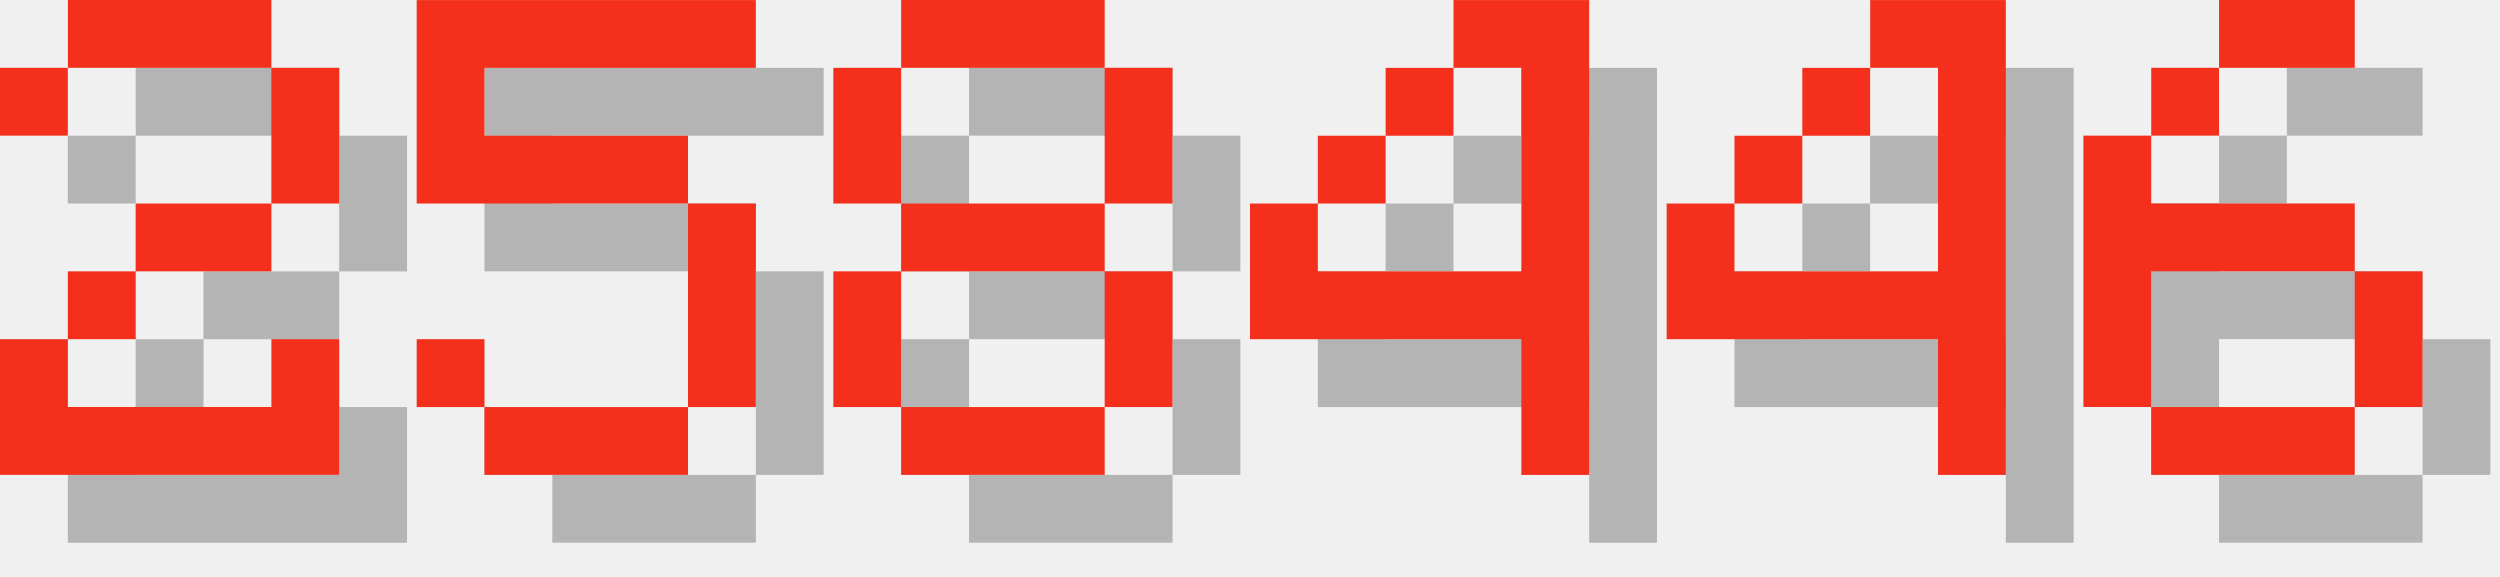
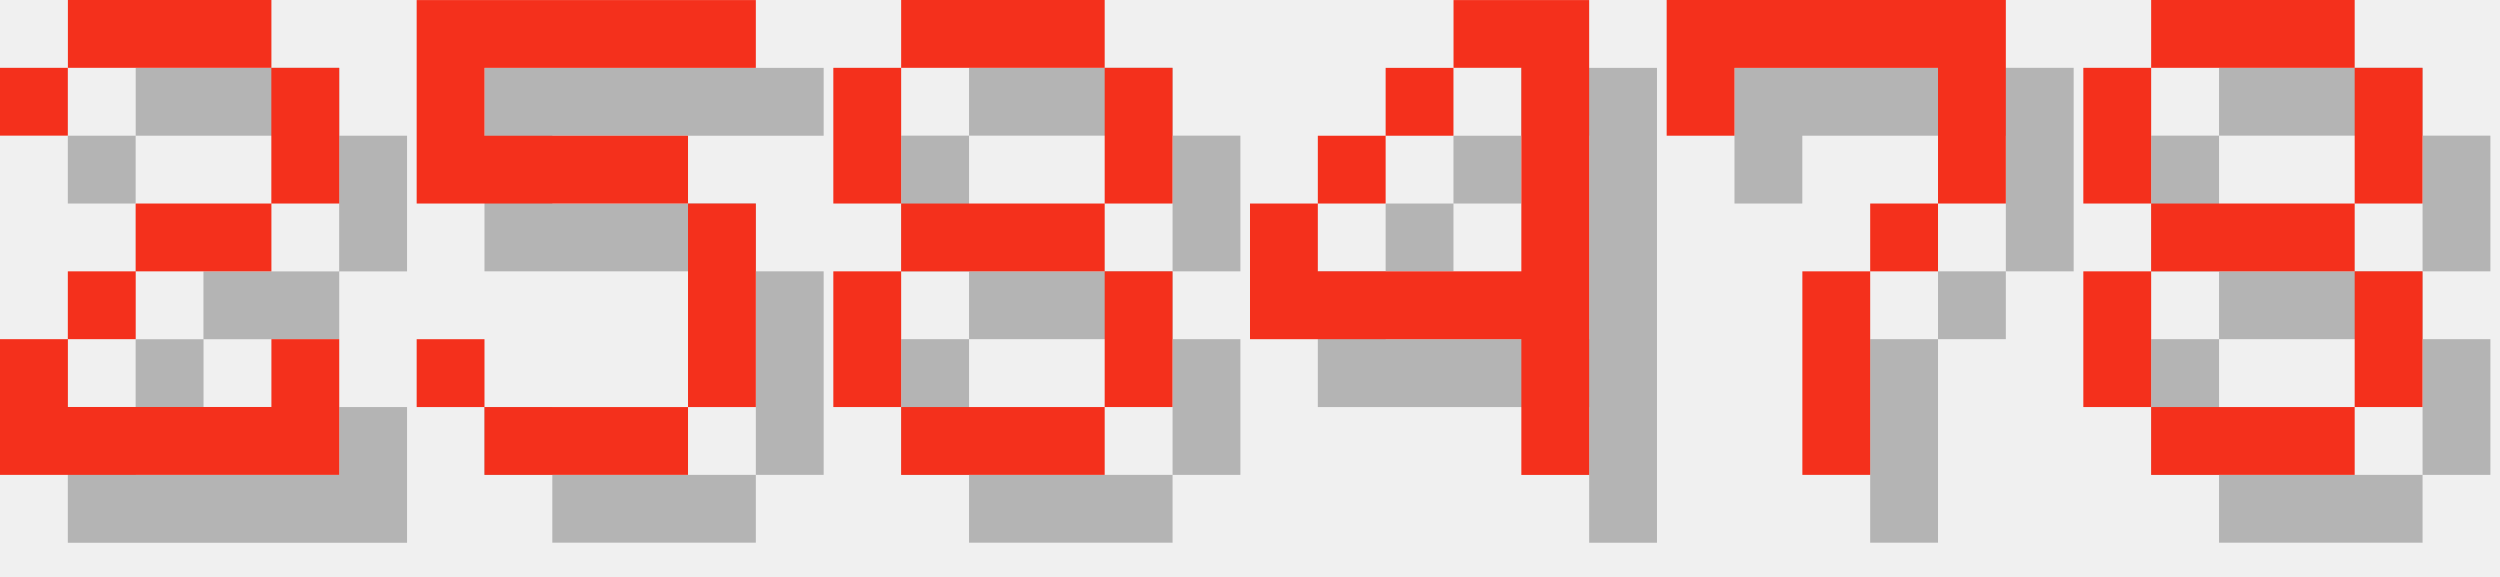
<svg xmlns="http://www.w3.org/2000/svg" version="1.1" width="156.0" height="36">
  <style>
        .text-foreground {
            fill: #F4301C;
        }
        .text-shadow {
            fill: #000000;
            fill-opacity: 0.25;
        }
    </style>
  <g class="digit" id="digit_2" transform="translate(0.0, 0), scale(4)">
    <path id="digit_2_shadow" class="text-shadow" d="m1.058 2.117v1.058h1.058v-1.058h3.175v2.117h-2.117v1.058h-1.058v1.058h-1.058v2.117h5.292v-2.117h-1.058v1.058h-3.175v-1.058h1.058v-1.058h2.117v-1.058h1.058v-2.117h-1.058v-1.058h-3.175v1.058h-1.058z" fill-opacity=".5" style="paint-order:stroke fill markers" />
    <path id="digit_2_fg" class="text-foreground" d="m0 1.058v1.058h1.058v-1.058h3.175v2.117h-2.117v1.058h-1.058v1.058h-1.058v2.117h5.292v-2.117h-1.058v1.058h-3.175v-1.058h1.058v-1.058h2.117v-1.058h1.058v-2.117h-1.058v-1.058h-3.175v1.058h-1.058z" fill="#fff" style="paint-order:stroke fill markers" />
  </g>
  <g class="digit" id="digit_5" transform="translate(26.0, 0), scale(4)">
    <path id="digit_5_shadow" class="text-shadow" d="m1.058 1.058v3.175h4.233v3.175h-3.175v-1.058h-1.058v1.058h1.058v1.058h3.175v-1.058h1.058v-3.175h-1.058v-1.058h-3.175v-1.058h4.233v-1.058h-5.292z" fill-opacity=".5" style="paint-order:stroke fill markers" />
    <path id="digit_5_fg" class="text-foreground" d="m0 0v3.175h4.233v3.175h-3.175v-1.058h-1.058v1.058h1.058v1.058h3.175v-1.058h1.058v-3.175h-1.058v-1.058h-3.175v-1.058h4.233v-1.058h-5.292z" fill="#fff" style="paint-order:stroke fill markers" />
  </g>
  <g class="digit" id="digit_8" transform="translate(52.0, 0), scale(4)">
    <path id="digit_8_shadow" class="text-shadow" d="m2.117 1.058v1.058h3.175v-1.058h-3.175zm3.175 1.058v2.117h1.058v-2.117h-1.058zm0 2.117h-3.175v1.058h3.175v-1.058zm0 1.058v2.117h1.058v-2.117h-1.058zm0 2.117h-3.175v1.058h3.175v-1.058zm-3.175 0v-2.117h-1.058v2.117h1.058zm0-3.175v-2.117h-1.058v2.117h1.058z" fill-opacity=".5" style="paint-order:stroke fill markers" />
    <path id="digit_8_fg" class="text-foreground" d="m1.058 0v1.058h3.175v-1.058h-3.175zm3.175 1.058v2.117h1.058v-2.117h-1.058zm0 2.117h-3.175v1.058h3.175v-1.058zm0 1.058v2.117h1.058v-2.117h-1.058zm0 2.117h-3.175v1.058h3.175v-1.058zm-3.175 0v-2.117h-1.058v2.117h1.058zm0-3.175v-2.117h-1.058v2.117h1.058z" fill="#fff" style="paint-order:stroke fill markers" />
  </g>
  <g class="digit" id="digit_4" transform="translate(78.0, 0), scale(4)">
    <path id="digit_4_shadow" class="text-shadow" d="m4.233 1.058v1.058h1.058v3.175h-3.175v-1.058h-1.058v2.117h4.233v2.117h1.058v-7.408h-2.117zm-2.117 3.175h1.058v-1.058h-1.058v1.058zm1.058-1.058h1.058v-1.058h-1.058v1.058z" fill-opacity=".5" style="paint-order:stroke fill markers" />
    <path id="digit_4_fg" class="text-foreground" d="m3.175 0v1.058h1.058v3.175h-3.175v-1.058h-1.058v2.117h4.233v2.117h1.058v-7.408h-2.117zm-2.117 3.175h1.058v-1.058h-1.058v1.058zm1.058-1.058h1.058v-1.058h-1.058v1.058z" fill="#fff" style="paint-order:stroke fill markers" />
  </g>
-   <g class="digit" id="digit_4" transform="translate(104.0, 0), scale(4)">
-     <path id="digit_4_shadow" class="text-shadow" d="m4.233 1.058v1.058h1.058v3.175h-3.175v-1.058h-1.058v2.117h4.233v2.117h1.058v-7.408h-2.117zm-2.117 3.175h1.058v-1.058h-1.058v1.058zm1.058-1.058h1.058v-1.058h-1.058v1.058z" fill-opacity=".5" style="paint-order:stroke fill markers" />
-     <path id="digit_4_fg" class="text-foreground" d="m3.175 0v1.058h1.058v3.175h-3.175v-1.058h-1.058v2.117h4.233v2.117h1.058v-7.408h-2.117zm-2.117 3.175h1.058v-1.058h-1.058v1.058zm1.058-1.058h1.058v-1.058h-1.058v1.058z" fill="#fff" style="paint-order:stroke fill markers" />
+   <g class="digit" id="digit_7" transform="translate(104.0, 0), scale(4)">
+     <path id="digit_7_shadow" class="text-shadow" d="m1.058 1.058 2e-6 2.117h1.058v-1.058h3.175v1.058l2e-7 1.058h-1.058v1.058h-1.058l4e-7 3.175 1.058 1e-7v-3.175h1.058v-1.058h1.058l5e-7 -1.058v-2.117z" fill-opacity=".5" style="paint-order:stroke fill markers" />
+     <path id="digit_7_fg" class="text-foreground" d="m0 0 2e-6 2.117h1.058v-1.058h3.175v1.058l2e-7 1.058h-1.058v1.058h-1.058l4e-7 3.175 1.058 1e-7v-3.175h1.058v-1.058h1.058l5e-7 -1.058v-2.117z" fill="#fff" style="paint-order:stroke fill markers" />
  </g>
-   <g class="digit" id="digit_6" transform="translate(130.0, 0), scale(4)">
-     <path id="digit_6_shadow" class="text-shadow" d="m3.175 1.058v1.058h2.117v-1.058h-2.117zm0 1.058h-1.058v1.058h1.058v-1.058zm-1.058 1.058h-1.058v4.233h1.058v-2.117h3.175v-1.058h-3.175v-1.058zm3.175 2.117v2.117h1.058v-2.117h-1.058zm0 2.117h-3.175v1.058h3.175v-1.058z" fill-opacity=".5" style="paint-order:stroke fill markers" />
-     <path id="digit_6_fg" class="text-foreground" d="m2.117 0v1.058h2.117v-1.058h-2.117zm0 1.058h-1.058v1.058h1.058v-1.058zm-1.058 1.058h-1.058v4.233h1.058v-2.117h3.175v-1.058h-3.175v-1.058zm3.175 2.117v2.117h1.058v-2.117h-1.058zm0 2.117h-3.175v1.058h3.175v-1.058z" fill="#fff" style="paint-order:stroke fill markers" />
+   <g class="digit" id="digit_8" transform="translate(130.0, 0), scale(4)">
+     <path id="digit_8_shadow" class="text-shadow" d="m2.117 1.058v1.058h3.175v-1.058h-3.175zm3.175 1.058v2.117h1.058v-2.117h-1.058zm0 2.117h-3.175v1.058h3.175v-1.058zm0 1.058v2.117h1.058v-2.117h-1.058zm0 2.117h-3.175v1.058h3.175v-1.058zm-3.175 0v-2.117h-1.058v2.117h1.058zm0-3.175v-2.117h-1.058v2.117h1.058z" fill-opacity=".5" style="paint-order:stroke fill markers" />
+     <path id="digit_8_fg" class="text-foreground" d="m1.058 0v1.058h3.175v-1.058h-3.175zm3.175 1.058v2.117h1.058v-2.117h-1.058zm0 2.117h-3.175v1.058h3.175v-1.058zm0 1.058v2.117h1.058v-2.117h-1.058zm0 2.117h-3.175v1.058h3.175v-1.058zm-3.175 0v-2.117h-1.058v2.117h1.058zm0-3.175v-2.117h-1.058v2.117h1.058z" fill="#fff" style="paint-order:stroke fill markers" />
  </g>
</svg>
